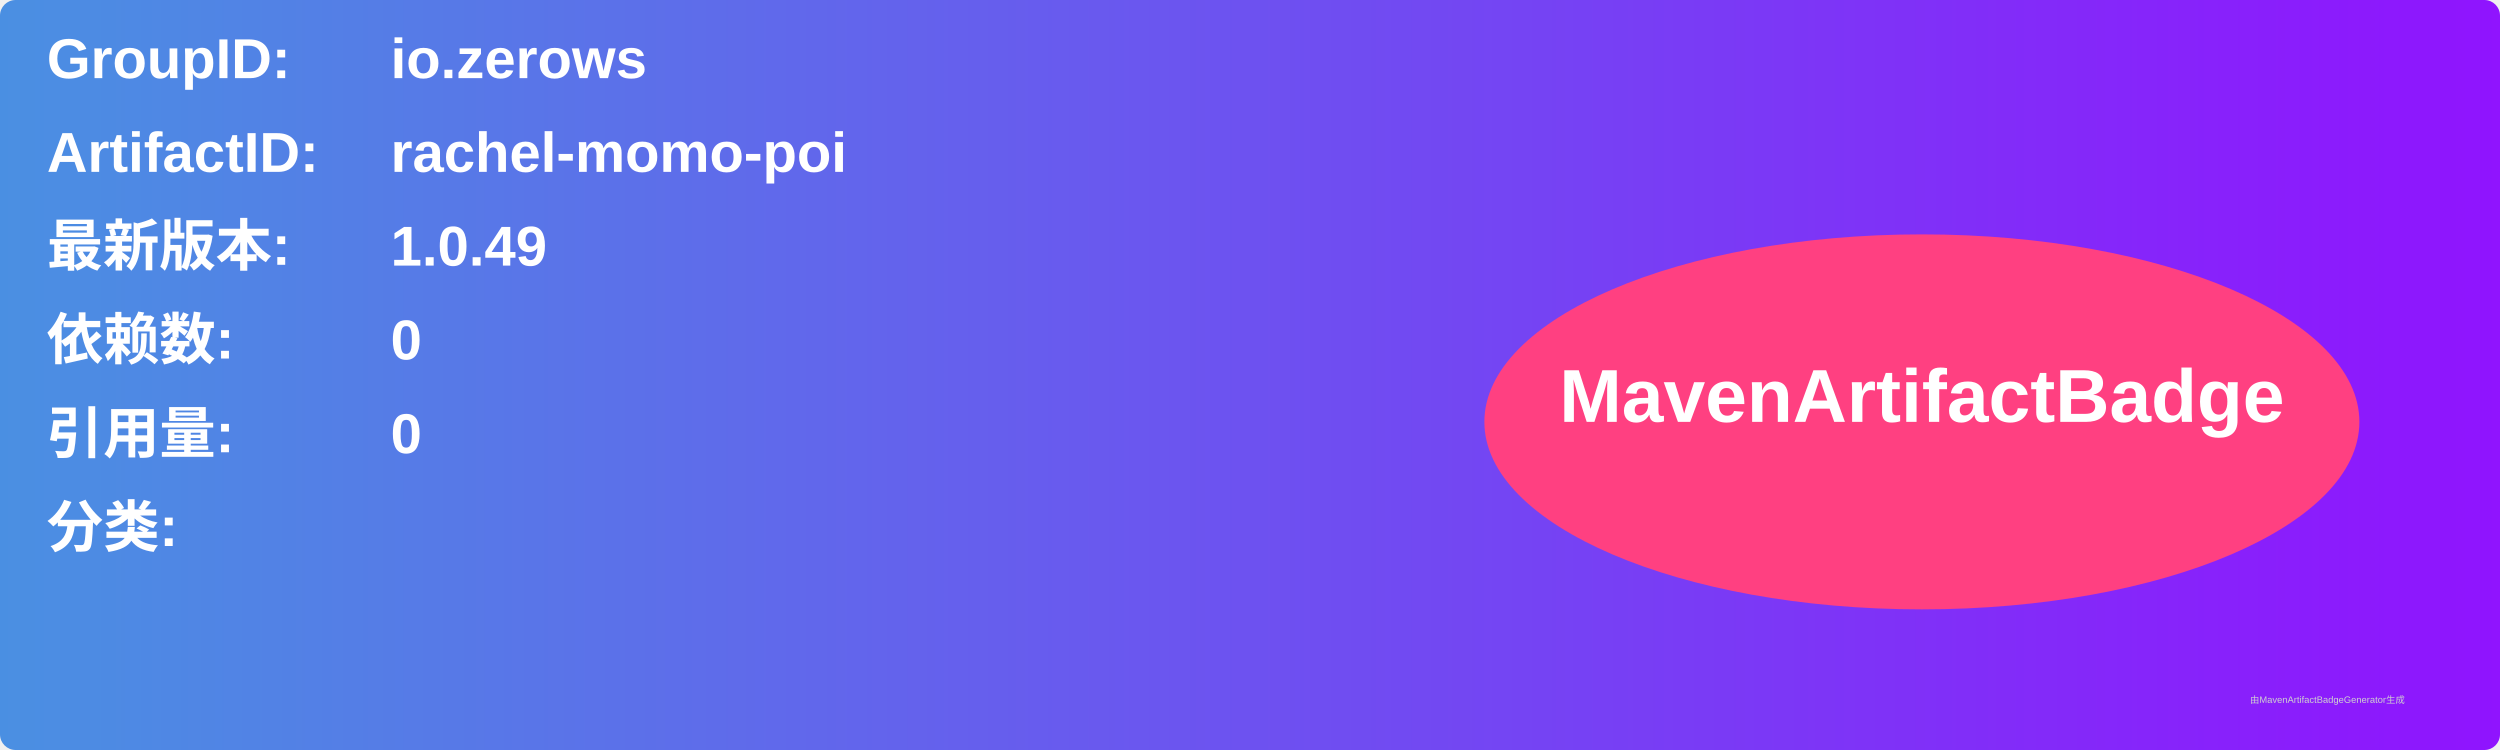
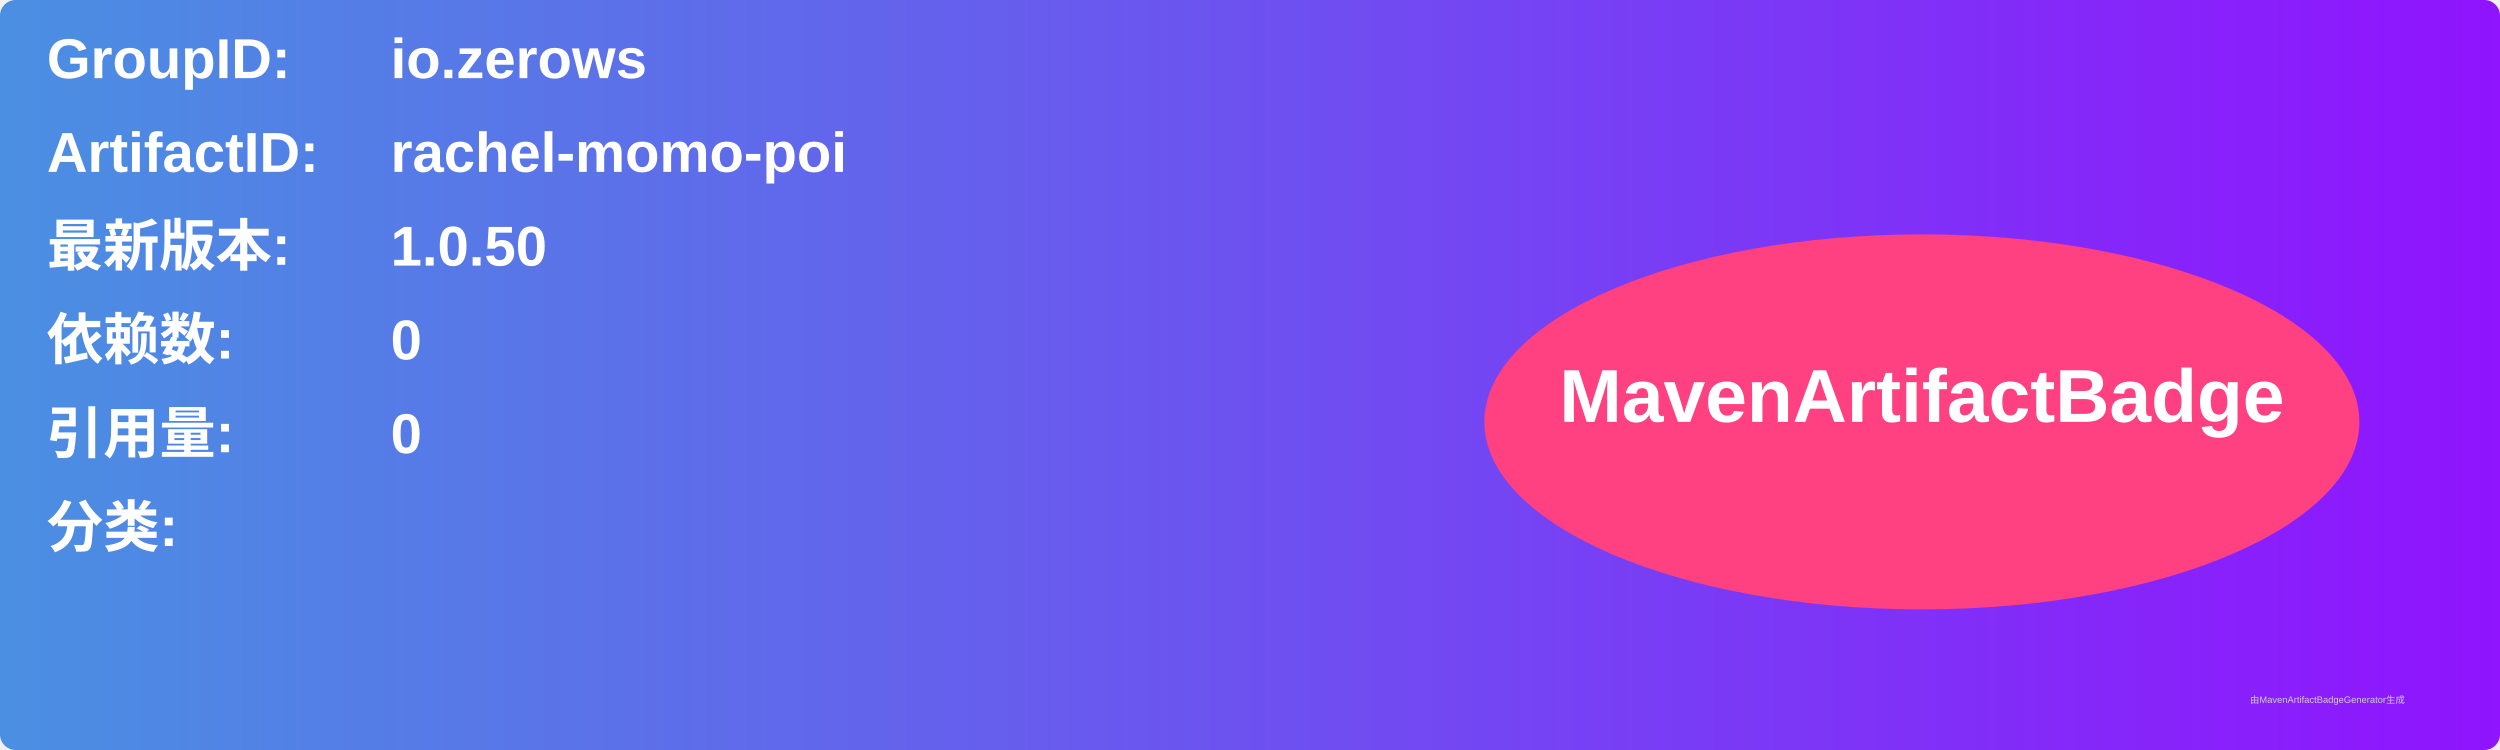
<svg xmlns="http://www.w3.org/2000/svg" width="800" height="240" viewBox="0 0 800 240">
  <linearGradient id="grad" x1="0%" y1="0%" x2="100%" y2="0%">
    <stop offset="0%" stop-color="#4a90e2" />
    <stop offset="100%" stop-color="#9013fe" />
  </linearGradient>
  <rect width="100%" height="100%" rx="5" ry="5" fill="url(#grad)" />
  <g transform="translate(15, 15)">
    <text x="0" y="10" font-family="Arial" font-size="18" fill="white" font-weight="bold" width="260">GroupID:</text>
    <text x="110" y="10" font-family="Arial" font-size="18" fill="white" font-weight="bold" width="460">io.zerows</text>
    <text x="0" y="40" font-family="Arial" font-size="18" fill="white" font-weight="bold" width="260">ArtifactID:</text>
    <text x="110" y="40" font-family="Arial" font-size="18" fill="white" font-weight="bold" width="460">rachel-momo-poi</text>
    <text x="0" y="70" font-family="Arial" font-size="18" fill="white" font-weight="bold">最新版本:</text>
    <text x="110" y="70" font-family="Arial" font-size="18" fill="white" font-weight="bold">
-       <tspan font-weight="bold">1.0.49</tspan>
+       <tspan font-weight="bold">1.0.50</tspan>
    </text>
    <text x="0" y="100" font-family="Arial" font-size="18" fill="white" font-weight="bold">依赖数: </text>
    <text x="110" y="100" font-family="Arial" font-size="18" fill="white">
      <tspan font-weight="bold">0</tspan>
    </text>
    <text x="0" y="130" font-family="Arial" font-size="18" fill="white" font-weight="bold">引用量: </text>
    <text x="110" y="130" font-family="Arial" font-size="18" fill="white">
      <tspan font-weight="bold">0</tspan>
    </text>
    <text x="0" y="160" font-family="Arial" font-size="18" fill="white" font-weight="bold">分类:</text>
    <text x="10" y="190" font-family="Arial" font-size="10" fill="white">
      <tspan font-weight="bold" />
    </text>
    <ellipse cx="600" cy="120" rx="140" ry="60" fill="#ff4081" />
    <text x="600" y="120" text-anchor="middle" font-family="Arial" font-size="24" fill="white" font-weight="bold">MavenArtifactBadge</text>
  </g>
  <text x="720" y="225" font-family="Arial" font-size="3" fill="#d0d0d0">由MavenArtifactBadgeGenerator生成</text>
</svg>
